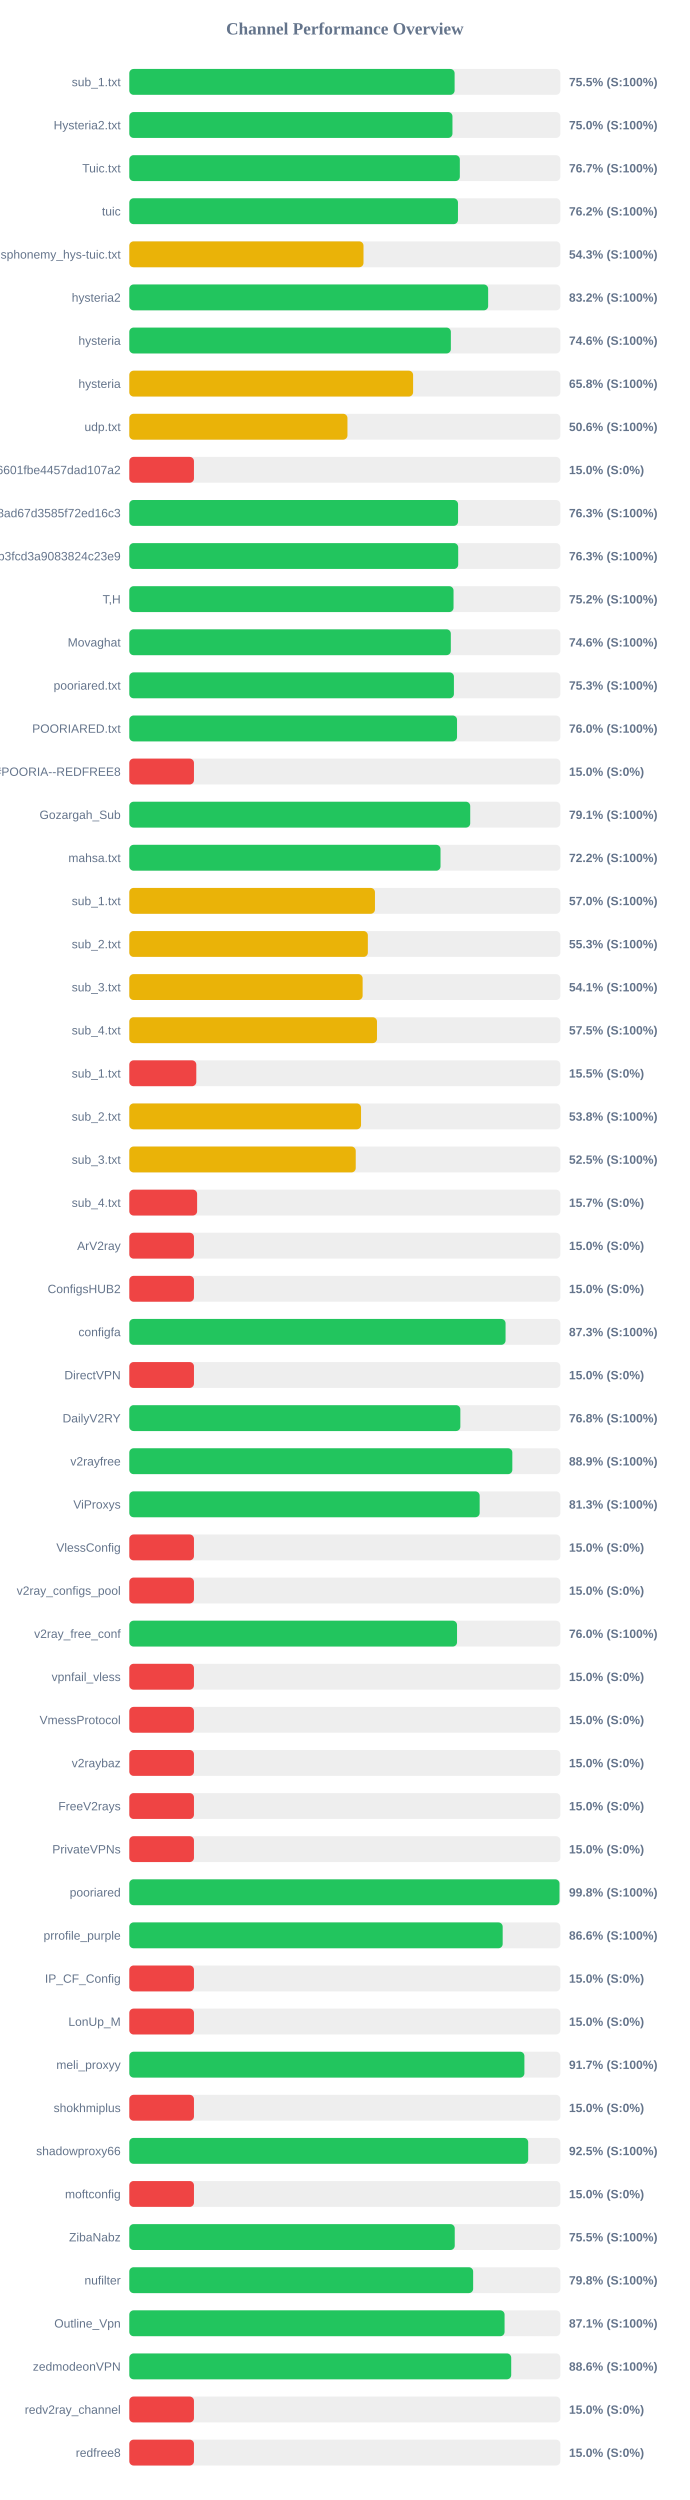
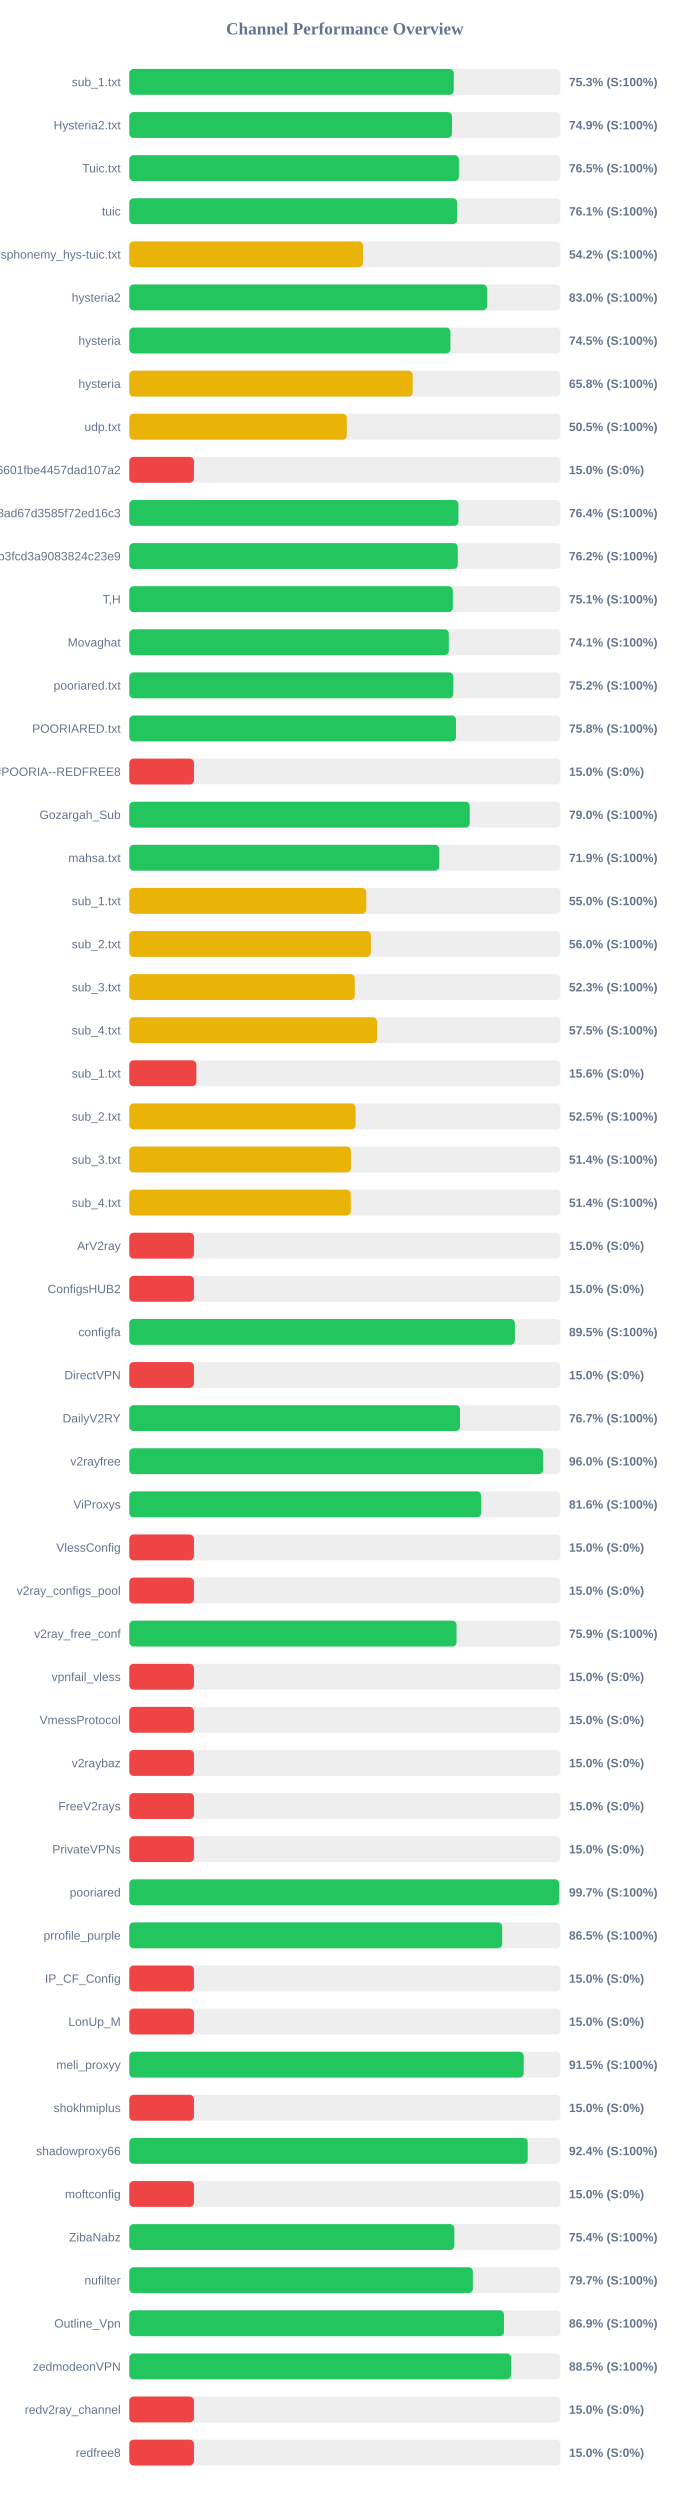
<svg xmlns="http://www.w3.org/2000/svg" width="800" height="2900" version="1.1">
  <style>
        .row { font: 14px Arial; fill: #64748b; }
        .score { font: bold 14px Arial; fill: #64748b; }
    </style>
  <text x="400" y="40" text-anchor="middle" font-size="20px" font-weight="bold" fill="#64748b">Channel Performance Overview</text>
  <rect x="150" y="80" width="500" height="30" fill="#eee" rx="5" />
-   <rect x="150" y="80" width="377.35" height="30" fill="#22c55e" rx="5" />
+   <rect x="150" y="80" width="376.35" height="30" fill="#22c55e" rx="5" />
  <text x="140" y="100" text-anchor="end" class="row">sub_1.txt</text>
-   <text x="660" y="100" text-anchor="start" class="score">75.5% (S:100%)</text>
+   <text x="660" y="100" text-anchor="start" class="score">75.3% (S:100%)</text>
  <rect x="150" y="130" width="500" height="30" fill="#eee" rx="5" />
-   <rect x="150" y="130" width="374.85" height="30" fill="#22c55e" rx="5" />
+   <rect x="150" y="130" width="374.3" height="30" fill="#22c55e" rx="5" />
  <text x="140" y="150" text-anchor="end" class="row">Hysteria2.txt</text>
-   <text x="660" y="150" text-anchor="start" class="score">75.0% (S:100%)</text>
+   <text x="660" y="150" text-anchor="start" class="score">74.9% (S:100%)</text>
  <rect x="150" y="180" width="500" height="30" fill="#eee" rx="5" />
-   <rect x="150" y="180" width="383.4" height="30" fill="#22c55e" rx="5" />
+   <rect x="150" y="180" width="382.3" height="30" fill="#22c55e" rx="5" />
  <text x="140" y="200" text-anchor="end" class="row">Tuic.txt</text>
-   <text x="660" y="200" text-anchor="start" class="score">76.7% (S:100%)</text>
+   <text x="660" y="200" text-anchor="start" class="score">76.5% (S:100%)</text>
  <rect x="150" y="230" width="500" height="30" fill="#eee" rx="5" />
-   <rect x="150" y="230" width="381.25" height="30" fill="#22c55e" rx="5" />
+   <rect x="150" y="230" width="380.35" height="30" fill="#22c55e" rx="5" />
  <text x="140" y="250" text-anchor="end" class="row">tuic</text>
-   <text x="660" y="250" text-anchor="start" class="score">76.2% (S:100%)</text>
+   <text x="660" y="250" text-anchor="start" class="score">76.1% (S:100%)</text>
  <rect x="150" y="280" width="500" height="30" fill="#eee" rx="5" />
-   <rect x="150" y="280" width="271.65" height="30" fill="#eab308" rx="5" />
+   <rect x="150" y="280" width="271.15" height="30" fill="#eab308" rx="5" />
  <text x="140" y="300" text-anchor="end" class="row">ndsphonemy_hys-tuic.txt</text>
-   <text x="660" y="300" text-anchor="start" class="score">54.3% (S:100%)</text>
+   <text x="660" y="300" text-anchor="start" class="score">54.2% (S:100%)</text>
  <rect x="150" y="330" width="500" height="30" fill="#eee" rx="5" />
-   <rect x="150" y="330" width="416.25" height="30" fill="#22c55e" rx="5" />
+   <rect x="150" y="330" width="415.0" height="30" fill="#22c55e" rx="5" />
  <text x="140" y="350" text-anchor="end" class="row">hysteria2</text>
-   <text x="660" y="350" text-anchor="start" class="score">83.2% (S:100%)</text>
+   <text x="660" y="350" text-anchor="start" class="score">83.0% (S:100%)</text>
  <rect x="150" y="380" width="500" height="30" fill="#eee" rx="5" />
-   <rect x="150" y="380" width="373.0" height="30" fill="#22c55e" rx="5" />
+   <rect x="150" y="380" width="372.5" height="30" fill="#22c55e" rx="5" />
  <text x="140" y="400" text-anchor="end" class="row">hysteria</text>
-   <text x="660" y="400" text-anchor="start" class="score">74.6% (S:100%)</text>
+   <text x="660" y="400" text-anchor="start" class="score">74.5% (S:100%)</text>
  <rect x="150" y="430" width="500" height="30" fill="#eee" rx="5" />
-   <rect x="150" y="430" width="329.2" height="30" fill="#eab308" rx="5" />
+   <rect x="150" y="430" width="328.75" height="30" fill="#eab308" rx="5" />
  <text x="140" y="450" text-anchor="end" class="row">hysteria</text>
  <text x="660" y="450" text-anchor="start" class="score">65.8% (S:100%)</text>
  <rect x="150" y="480" width="500" height="30" fill="#eee" rx="5" />
-   <rect x="150" y="480" width="253.05" height="30" fill="#eab308" rx="5" />
+   <rect x="150" y="480" width="252.3" height="30" fill="#eab308" rx="5" />
  <text x="140" y="500" text-anchor="end" class="row">udp.txt</text>
-   <text x="660" y="500" text-anchor="start" class="score">50.6% (S:100%)</text>
+   <text x="660" y="500" text-anchor="start" class="score">50.5% (S:100%)</text>
  <rect x="150" y="530" width="500" height="30" fill="#eee" rx="5" />
  <rect x="150" y="530" width="75.0" height="30" fill="#ef4444" rx="5" />
  <text x="140" y="550" text-anchor="end" class="row">6ca22ad3b96aa6601fbe4457dad107a2</text>
  <text x="660" y="550" text-anchor="start" class="score">15.0% (S:0%)</text>
  <rect x="150" y="580" width="500" height="30" fill="#eee" rx="5" />
-   <rect x="150" y="580" width="381.35" height="30" fill="#22c55e" rx="5" />
+   <rect x="150" y="580" width="381.8" height="30" fill="#22c55e" rx="5" />
  <text x="140" y="600" text-anchor="end" class="row">d2ddf60933dd08ad67d3585f72ed16c3</text>
-   <text x="660" y="600" text-anchor="start" class="score">76.3% (S:100%)</text>
+   <text x="660" y="600" text-anchor="start" class="score">76.4% (S:100%)</text>
  <rect x="150" y="630" width="500" height="30" fill="#eee" rx="5" />
-   <rect x="150" y="630" width="381.5" height="30" fill="#22c55e" rx="5" />
+   <rect x="150" y="630" width="381.0" height="30" fill="#22c55e" rx="5" />
  <text x="140" y="650" text-anchor="end" class="row">subscribe?token=8bc38a0c131e9b3fcd3a9083824c23e9</text>
-   <text x="660" y="650" text-anchor="start" class="score">76.3% (S:100%)</text>
+   <text x="660" y="650" text-anchor="start" class="score">76.2% (S:100%)</text>
  <rect x="150" y="680" width="500" height="30" fill="#eee" rx="5" />
-   <rect x="150" y="680" width="376.1" height="30" fill="#22c55e" rx="5" />
+   <rect x="150" y="680" width="375.3" height="30" fill="#22c55e" rx="5" />
  <text x="140" y="700" text-anchor="end" class="row">T,H</text>
-   <text x="660" y="700" text-anchor="start" class="score">75.2% (S:100%)</text>
+   <text x="660" y="700" text-anchor="start" class="score">75.1% (S:100%)</text>
  <rect x="150" y="730" width="500" height="30" fill="#eee" rx="5" />
-   <rect x="150" y="730" width="372.95" height="30" fill="#22c55e" rx="5" />
+   <rect x="150" y="730" width="370.65" height="30" fill="#22c55e" rx="5" />
  <text x="140" y="750" text-anchor="end" class="row">Movaghat</text>
-   <text x="660" y="750" text-anchor="start" class="score">74.6% (S:100%)</text>
+   <text x="660" y="750" text-anchor="start" class="score">74.1% (S:100%)</text>
  <rect x="150" y="780" width="500" height="30" fill="#eee" rx="5" />
-   <rect x="150" y="780" width="376.55" height="30" fill="#22c55e" rx="5" />
+   <rect x="150" y="780" width="375.85" height="30" fill="#22c55e" rx="5" />
  <text x="140" y="800" text-anchor="end" class="row">pooriared.txt</text>
-   <text x="660" y="800" text-anchor="start" class="score">75.3% (S:100%)</text>
+   <text x="660" y="800" text-anchor="start" class="score">75.2% (S:100%)</text>
  <rect x="150" y="830" width="500" height="30" fill="#eee" rx="5" />
-   <rect x="150" y="830" width="380.15" height="30" fill="#22c55e" rx="5" />
+   <rect x="150" y="830" width="378.95" height="30" fill="#22c55e" rx="5" />
  <text x="140" y="850" text-anchor="end" class="row">POORIARED.txt</text>
-   <text x="660" y="850" text-anchor="start" class="score">76.0% (S:100%)</text>
+   <text x="660" y="850" text-anchor="start" class="score">75.8% (S:100%)</text>
  <rect x="150" y="880" width="500" height="30" fill="#eee" rx="5" />
  <rect x="150" y="880" width="75.0" height="30" fill="#ef4444" rx="5" />
  <text x="140" y="900" text-anchor="end" class="row">POORIA--REDFREE8.txt#POORIA--REDFREE8</text>
  <text x="660" y="900" text-anchor="start" class="score">15.0% (S:0%)</text>
  <rect x="150" y="930" width="500" height="30" fill="#eee" rx="5" />
-   <rect x="150" y="930" width="395.45" height="30" fill="#22c55e" rx="5" />
+   <rect x="150" y="930" width="394.9" height="30" fill="#22c55e" rx="5" />
  <text x="140" y="950" text-anchor="end" class="row">Gozargah_Sub</text>
-   <text x="660" y="950" text-anchor="start" class="score">79.1% (S:100%)</text>
+   <text x="660" y="950" text-anchor="start" class="score">79.0% (S:100%)</text>
  <rect x="150" y="980" width="500" height="30" fill="#eee" rx="5" />
-   <rect x="150" y="980" width="361.0" height="30" fill="#22c55e" rx="5" />
+   <rect x="150" y="980" width="359.55" height="30" fill="#22c55e" rx="5" />
  <text x="140" y="1000" text-anchor="end" class="row">mahsa.txt</text>
-   <text x="660" y="1000" text-anchor="start" class="score">72.2% (S:100%)</text>
+   <text x="660" y="1000" text-anchor="start" class="score">71.9% (S:100%)</text>
  <rect x="150" y="1030" width="500" height="30" fill="#eee" rx="5" />
-   <rect x="150" y="1030" width="284.95" height="30" fill="#eab308" rx="5" />
+   <rect x="150" y="1030" width="274.9" height="30" fill="#eab308" rx="5" />
  <text x="140" y="1050" text-anchor="end" class="row">sub_1.txt</text>
-   <text x="660" y="1050" text-anchor="start" class="score">57.0% (S:100%)</text>
+   <text x="660" y="1050" text-anchor="start" class="score">55.0% (S:100%)</text>
  <rect x="150" y="1080" width="500" height="30" fill="#eee" rx="5" />
-   <rect x="150" y="1080" width="276.7" height="30" fill="#eab308" rx="5" />
+   <rect x="150" y="1080" width="280.25" height="30" fill="#eab308" rx="5" />
  <text x="140" y="1100" text-anchor="end" class="row">sub_2.txt</text>
-   <text x="660" y="1100" text-anchor="start" class="score">55.3% (S:100%)</text>
+   <text x="660" y="1100" text-anchor="start" class="score">56.0% (S:100%)</text>
  <rect x="150" y="1130" width="500" height="30" fill="#eee" rx="5" />
-   <rect x="150" y="1130" width="270.65" height="30" fill="#eab308" rx="5" />
+   <rect x="150" y="1130" width="261.55" height="30" fill="#eab308" rx="5" />
  <text x="140" y="1150" text-anchor="end" class="row">sub_3.txt</text>
-   <text x="660" y="1150" text-anchor="start" class="score">54.1% (S:100%)</text>
+   <text x="660" y="1150" text-anchor="start" class="score">52.3% (S:100%)</text>
  <rect x="150" y="1180" width="500" height="30" fill="#eee" rx="5" />
-   <rect x="150" y="1180" width="287.3" height="30" fill="#eab308" rx="5" />
+   <rect x="150" y="1180" width="287.4" height="30" fill="#eab308" rx="5" />
  <text x="140" y="1200" text-anchor="end" class="row">sub_4.txt</text>
  <text x="660" y="1200" text-anchor="start" class="score">57.5% (S:100%)</text>
  <rect x="150" y="1230" width="500" height="30" fill="#eee" rx="5" />
-   <rect x="150" y="1230" width="77.7" height="30" fill="#ef4444" rx="5" />
+   <rect x="150" y="1230" width="77.8" height="30" fill="#ef4444" rx="5" />
  <text x="140" y="1250" text-anchor="end" class="row">sub_1.txt</text>
-   <text x="660" y="1250" text-anchor="start" class="score">15.5% (S:0%)</text>
+   <text x="660" y="1250" text-anchor="start" class="score">15.6% (S:0%)</text>
  <rect x="150" y="1280" width="500" height="30" fill="#eee" rx="5" />
-   <rect x="150" y="1280" width="268.8" height="30" fill="#eab308" rx="5" />
+   <rect x="150" y="1280" width="262.55" height="30" fill="#eab308" rx="5" />
  <text x="140" y="1300" text-anchor="end" class="row">sub_2.txt</text>
-   <text x="660" y="1300" text-anchor="start" class="score">53.8% (S:100%)</text>
+   <text x="660" y="1300" text-anchor="start" class="score">52.5% (S:100%)</text>
  <rect x="150" y="1330" width="500" height="30" fill="#eee" rx="5" />
-   <rect x="150" y="1330" width="262.65" height="30" fill="#eab308" rx="5" />
+   <rect x="150" y="1330" width="257.05" height="30" fill="#eab308" rx="5" />
  <text x="140" y="1350" text-anchor="end" class="row">sub_3.txt</text>
-   <text x="660" y="1350" text-anchor="start" class="score">52.5% (S:100%)</text>
+   <text x="660" y="1350" text-anchor="start" class="score">51.4% (S:100%)</text>
  <rect x="150" y="1380" width="500" height="30" fill="#eee" rx="5" />
-   <rect x="150" y="1380" width="78.65" height="30" fill="#ef4444" rx="5" />
+   <rect x="150" y="1380" width="256.95" height="30" fill="#eab308" rx="5" />
  <text x="140" y="1400" text-anchor="end" class="row">sub_4.txt</text>
-   <text x="660" y="1400" text-anchor="start" class="score">15.7% (S:0%)</text>
+   <text x="660" y="1400" text-anchor="start" class="score">51.4% (S:100%)</text>
  <rect x="150" y="1430" width="500" height="30" fill="#eee" rx="5" />
  <rect x="150" y="1430" width="75.0" height="30" fill="#ef4444" rx="5" />
  <text x="140" y="1450" text-anchor="end" class="row">ArV2ray</text>
  <text x="660" y="1450" text-anchor="start" class="score">15.0% (S:0%)</text>
  <rect x="150" y="1480" width="500" height="30" fill="#eee" rx="5" />
  <rect x="150" y="1480" width="75.0" height="30" fill="#ef4444" rx="5" />
  <text x="140" y="1500" text-anchor="end" class="row">ConfigsHUB2</text>
  <text x="660" y="1500" text-anchor="start" class="score">15.0% (S:0%)</text>
  <rect x="150" y="1530" width="500" height="30" fill="#eee" rx="5" />
-   <rect x="150" y="1530" width="436.45" height="30" fill="#22c55e" rx="5" />
+   <rect x="150" y="1530" width="447.3" height="30" fill="#22c55e" rx="5" />
  <text x="140" y="1550" text-anchor="end" class="row">configfa</text>
-   <text x="660" y="1550" text-anchor="start" class="score">87.3% (S:100%)</text>
+   <text x="660" y="1550" text-anchor="start" class="score">89.5% (S:100%)</text>
  <rect x="150" y="1580" width="500" height="30" fill="#eee" rx="5" />
  <rect x="150" y="1580" width="75.0" height="30" fill="#ef4444" rx="5" />
  <text x="140" y="1600" text-anchor="end" class="row">DirectVPN</text>
  <text x="660" y="1600" text-anchor="start" class="score">15.0% (S:0%)</text>
  <rect x="150" y="1630" width="500" height="30" fill="#eee" rx="5" />
-   <rect x="150" y="1630" width="384.0" height="30" fill="#22c55e" rx="5" />
+   <rect x="150" y="1630" width="383.6" height="30" fill="#22c55e" rx="5" />
  <text x="140" y="1650" text-anchor="end" class="row">DailyV2RY</text>
-   <text x="660" y="1650" text-anchor="start" class="score">76.8% (S:100%)</text>
+   <text x="660" y="1650" text-anchor="start" class="score">76.7% (S:100%)</text>
  <rect x="150" y="1680" width="500" height="30" fill="#eee" rx="5" />
-   <rect x="150" y="1680" width="444.3" height="30" fill="#22c55e" rx="5" />
+   <rect x="150" y="1680" width="479.85" height="30" fill="#22c55e" rx="5" />
  <text x="140" y="1700" text-anchor="end" class="row">v2rayfree</text>
-   <text x="660" y="1700" text-anchor="start" class="score">88.9% (S:100%)</text>
+   <text x="660" y="1700" text-anchor="start" class="score">96.0% (S:100%)</text>
  <rect x="150" y="1730" width="500" height="30" fill="#eee" rx="5" />
-   <rect x="150" y="1730" width="406.4" height="30" fill="#22c55e" rx="5" />
+   <rect x="150" y="1730" width="408.2" height="30" fill="#22c55e" rx="5" />
  <text x="140" y="1750" text-anchor="end" class="row">ViProxys</text>
-   <text x="660" y="1750" text-anchor="start" class="score">81.3% (S:100%)</text>
+   <text x="660" y="1750" text-anchor="start" class="score">81.6% (S:100%)</text>
  <rect x="150" y="1780" width="500" height="30" fill="#eee" rx="5" />
  <rect x="150" y="1780" width="75.0" height="30" fill="#ef4444" rx="5" />
  <text x="140" y="1800" text-anchor="end" class="row">VlessConfig</text>
  <text x="660" y="1800" text-anchor="start" class="score">15.0% (S:0%)</text>
  <rect x="150" y="1830" width="500" height="30" fill="#eee" rx="5" />
  <rect x="150" y="1830" width="75.0" height="30" fill="#ef4444" rx="5" />
  <text x="140" y="1850" text-anchor="end" class="row">v2ray_configs_pool</text>
  <text x="660" y="1850" text-anchor="start" class="score">15.0% (S:0%)</text>
  <rect x="150" y="1880" width="500" height="30" fill="#eee" rx="5" />
-   <rect x="150" y="1880" width="380.15" height="30" fill="#22c55e" rx="5" />
+   <rect x="150" y="1880" width="379.6" height="30" fill="#22c55e" rx="5" />
  <text x="140" y="1900" text-anchor="end" class="row">v2ray_free_conf</text>
-   <text x="660" y="1900" text-anchor="start" class="score">76.0% (S:100%)</text>
+   <text x="660" y="1900" text-anchor="start" class="score">75.9% (S:100%)</text>
  <rect x="150" y="1930" width="500" height="30" fill="#eee" rx="5" />
  <rect x="150" y="1930" width="75.0" height="30" fill="#ef4444" rx="5" />
  <text x="140" y="1950" text-anchor="end" class="row">vpnfail_vless</text>
  <text x="660" y="1950" text-anchor="start" class="score">15.0% (S:0%)</text>
  <rect x="150" y="1980" width="500" height="30" fill="#eee" rx="5" />
  <rect x="150" y="1980" width="75.0" height="30" fill="#ef4444" rx="5" />
  <text x="140" y="2000" text-anchor="end" class="row">VmessProtocol</text>
  <text x="660" y="2000" text-anchor="start" class="score">15.0% (S:0%)</text>
  <rect x="150" y="2030" width="500" height="30" fill="#eee" rx="5" />
  <rect x="150" y="2030" width="75.0" height="30" fill="#ef4444" rx="5" />
  <text x="140" y="2050" text-anchor="end" class="row">v2raybaz</text>
  <text x="660" y="2050" text-anchor="start" class="score">15.0% (S:0%)</text>
  <rect x="150" y="2080" width="500" height="30" fill="#eee" rx="5" />
  <rect x="150" y="2080" width="75.0" height="30" fill="#ef4444" rx="5" />
  <text x="140" y="2100" text-anchor="end" class="row">FreeV2rays</text>
  <text x="660" y="2100" text-anchor="start" class="score">15.0% (S:0%)</text>
  <rect x="150" y="2130" width="500" height="30" fill="#eee" rx="5" />
  <rect x="150" y="2130" width="75.0" height="30" fill="#ef4444" rx="5" />
  <text x="140" y="2150" text-anchor="end" class="row">PrivateVPNs</text>
  <text x="660" y="2150" text-anchor="start" class="score">15.0% (S:0%)</text>
  <rect x="150" y="2180" width="500" height="30" fill="#eee" rx="5" />
-   <rect x="150" y="2180" width="499.0" height="30" fill="#22c55e" rx="5" />
+   <rect x="150" y="2180" width="498.6" height="30" fill="#22c55e" rx="5" />
  <text x="140" y="2200" text-anchor="end" class="row">pooriared</text>
-   <text x="660" y="2200" text-anchor="start" class="score">99.8% (S:100%)</text>
+   <text x="660" y="2200" text-anchor="start" class="score">99.7% (S:100%)</text>
  <rect x="150" y="2230" width="500" height="30" fill="#eee" rx="5" />
-   <rect x="150" y="2230" width="433.1" height="30" fill="#22c55e" rx="5" />
+   <rect x="150" y="2230" width="432.5" height="30" fill="#22c55e" rx="5" />
  <text x="140" y="2250" text-anchor="end" class="row">prrofile_purple</text>
-   <text x="660" y="2250" text-anchor="start" class="score">86.6% (S:100%)</text>
+   <text x="660" y="2250" text-anchor="start" class="score">86.5% (S:100%)</text>
  <rect x="150" y="2280" width="500" height="30" fill="#eee" rx="5" />
  <rect x="150" y="2280" width="75.0" height="30" fill="#ef4444" rx="5" />
  <text x="140" y="2300" text-anchor="end" class="row">IP_CF_Config</text>
  <text x="660" y="2300" text-anchor="start" class="score">15.0% (S:0%)</text>
  <rect x="150" y="2330" width="500" height="30" fill="#eee" rx="5" />
  <rect x="150" y="2330" width="75.0" height="30" fill="#ef4444" rx="5" />
  <text x="140" y="2350" text-anchor="end" class="row">LonUp_M</text>
  <text x="660" y="2350" text-anchor="start" class="score">15.0% (S:0%)</text>
  <rect x="150" y="2380" width="500" height="30" fill="#eee" rx="5" />
-   <rect x="150" y="2380" width="458.3" height="30" fill="#22c55e" rx="5" />
+   <rect x="150" y="2380" width="457.45" height="30" fill="#22c55e" rx="5" />
  <text x="140" y="2400" text-anchor="end" class="row">meli_proxyy</text>
-   <text x="660" y="2400" text-anchor="start" class="score">91.7% (S:100%)</text>
+   <text x="660" y="2400" text-anchor="start" class="score">91.5% (S:100%)</text>
  <rect x="150" y="2430" width="500" height="30" fill="#eee" rx="5" />
  <rect x="150" y="2430" width="75.0" height="30" fill="#ef4444" rx="5" />
  <text x="140" y="2450" text-anchor="end" class="row">shokhmiplus</text>
  <text x="660" y="2450" text-anchor="start" class="score">15.0% (S:0%)</text>
  <rect x="150" y="2480" width="500" height="30" fill="#eee" rx="5" />
-   <rect x="150" y="2480" width="462.7" height="30" fill="#22c55e" rx="5" />
+   <rect x="150" y="2480" width="462.15" height="30" fill="#22c55e" rx="5" />
  <text x="140" y="2500" text-anchor="end" class="row">shadowproxy66</text>
-   <text x="660" y="2500" text-anchor="start" class="score">92.5% (S:100%)</text>
+   <text x="660" y="2500" text-anchor="start" class="score">92.4% (S:100%)</text>
  <rect x="150" y="2530" width="500" height="30" fill="#eee" rx="5" />
  <rect x="150" y="2530" width="75.0" height="30" fill="#ef4444" rx="5" />
  <text x="140" y="2550" text-anchor="end" class="row">moftconfig</text>
  <text x="660" y="2550" text-anchor="start" class="score">15.0% (S:0%)</text>
  <rect x="150" y="2580" width="500" height="30" fill="#eee" rx="5" />
-   <rect x="150" y="2580" width="377.5" height="30" fill="#22c55e" rx="5" />
+   <rect x="150" y="2580" width="377.05" height="30" fill="#22c55e" rx="5" />
  <text x="140" y="2600" text-anchor="end" class="row">ZibaNabz</text>
-   <text x="660" y="2600" text-anchor="start" class="score">75.5% (S:100%)</text>
+   <text x="660" y="2600" text-anchor="start" class="score">75.4% (S:100%)</text>
  <rect x="150" y="2630" width="500" height="30" fill="#eee" rx="5" />
-   <rect x="150" y="2630" width="398.85" height="30" fill="#22c55e" rx="5" />
+   <rect x="150" y="2630" width="398.5" height="30" fill="#22c55e" rx="5" />
  <text x="140" y="2650" text-anchor="end" class="row">nufilter</text>
-   <text x="660" y="2650" text-anchor="start" class="score">79.8% (S:100%)</text>
+   <text x="660" y="2650" text-anchor="start" class="score">79.7% (S:100%)</text>
  <rect x="150" y="2680" width="500" height="30" fill="#eee" rx="5" />
-   <rect x="150" y="2680" width="435.3" height="30" fill="#22c55e" rx="5" />
+   <rect x="150" y="2680" width="434.65" height="30" fill="#22c55e" rx="5" />
  <text x="140" y="2700" text-anchor="end" class="row">Outline_Vpn</text>
-   <text x="660" y="2700" text-anchor="start" class="score">87.1% (S:100%)</text>
+   <text x="660" y="2700" text-anchor="start" class="score">86.9% (S:100%)</text>
  <rect x="150" y="2730" width="500" height="30" fill="#eee" rx="5" />
-   <rect x="150" y="2730" width="443.0" height="30" fill="#22c55e" rx="5" />
+   <rect x="150" y="2730" width="442.75" height="30" fill="#22c55e" rx="5" />
  <text x="140" y="2750" text-anchor="end" class="row">zedmodeonVPN</text>
-   <text x="660" y="2750" text-anchor="start" class="score">88.6% (S:100%)</text>
+   <text x="660" y="2750" text-anchor="start" class="score">88.5% (S:100%)</text>
  <rect x="150" y="2780" width="500" height="30" fill="#eee" rx="5" />
  <rect x="150" y="2780" width="75.0" height="30" fill="#ef4444" rx="5" />
  <text x="140" y="2800" text-anchor="end" class="row">redv2ray_channel</text>
  <text x="660" y="2800" text-anchor="start" class="score">15.0% (S:0%)</text>
  <rect x="150" y="2830" width="500" height="30" fill="#eee" rx="5" />
  <rect x="150" y="2830" width="75.0" height="30" fill="#ef4444" rx="5" />
  <text x="140" y="2850" text-anchor="end" class="row">redfree8</text>
  <text x="660" y="2850" text-anchor="start" class="score">15.0% (S:0%)</text>
</svg>
